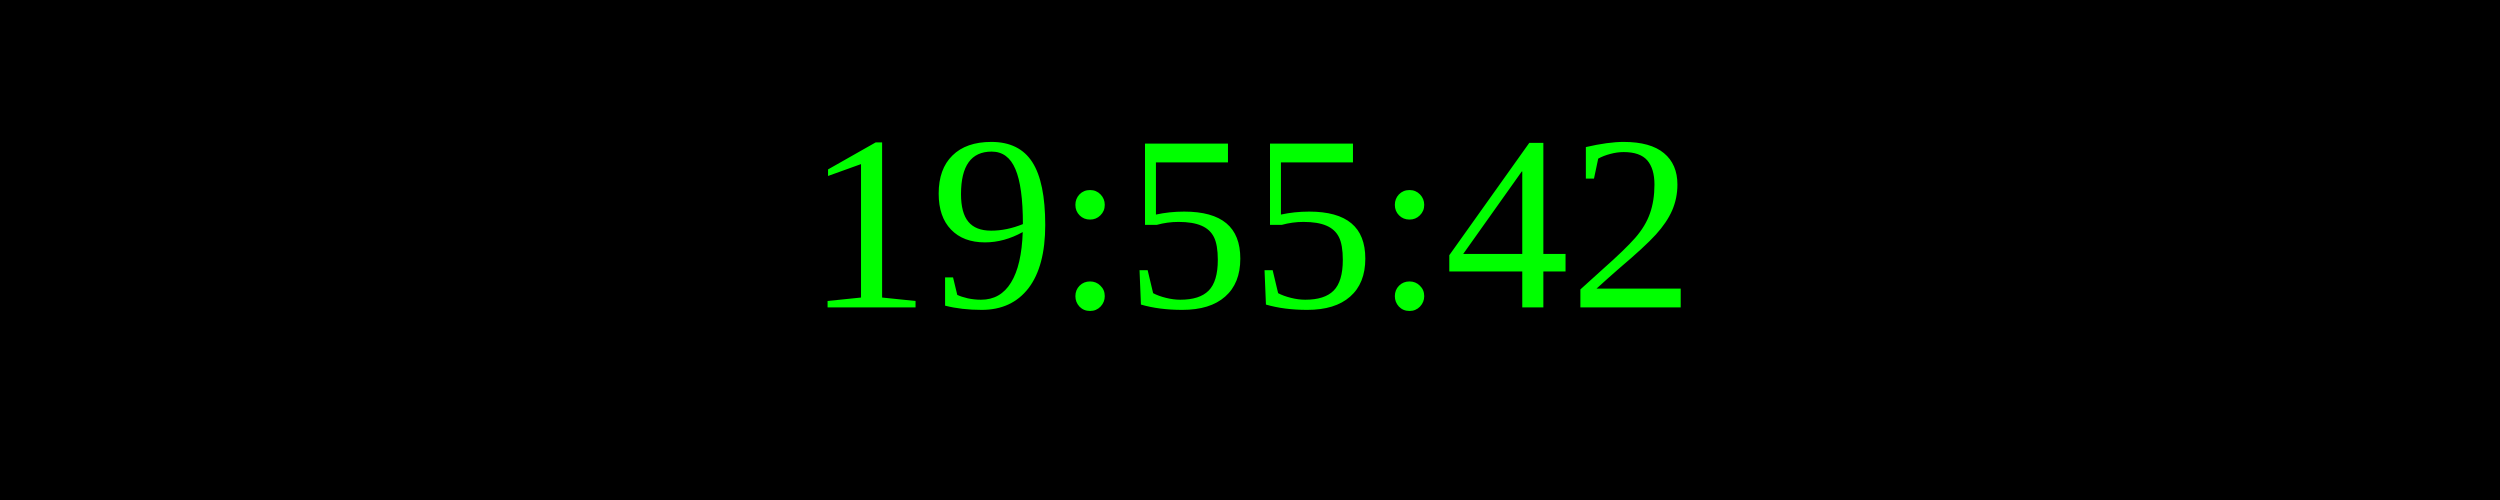
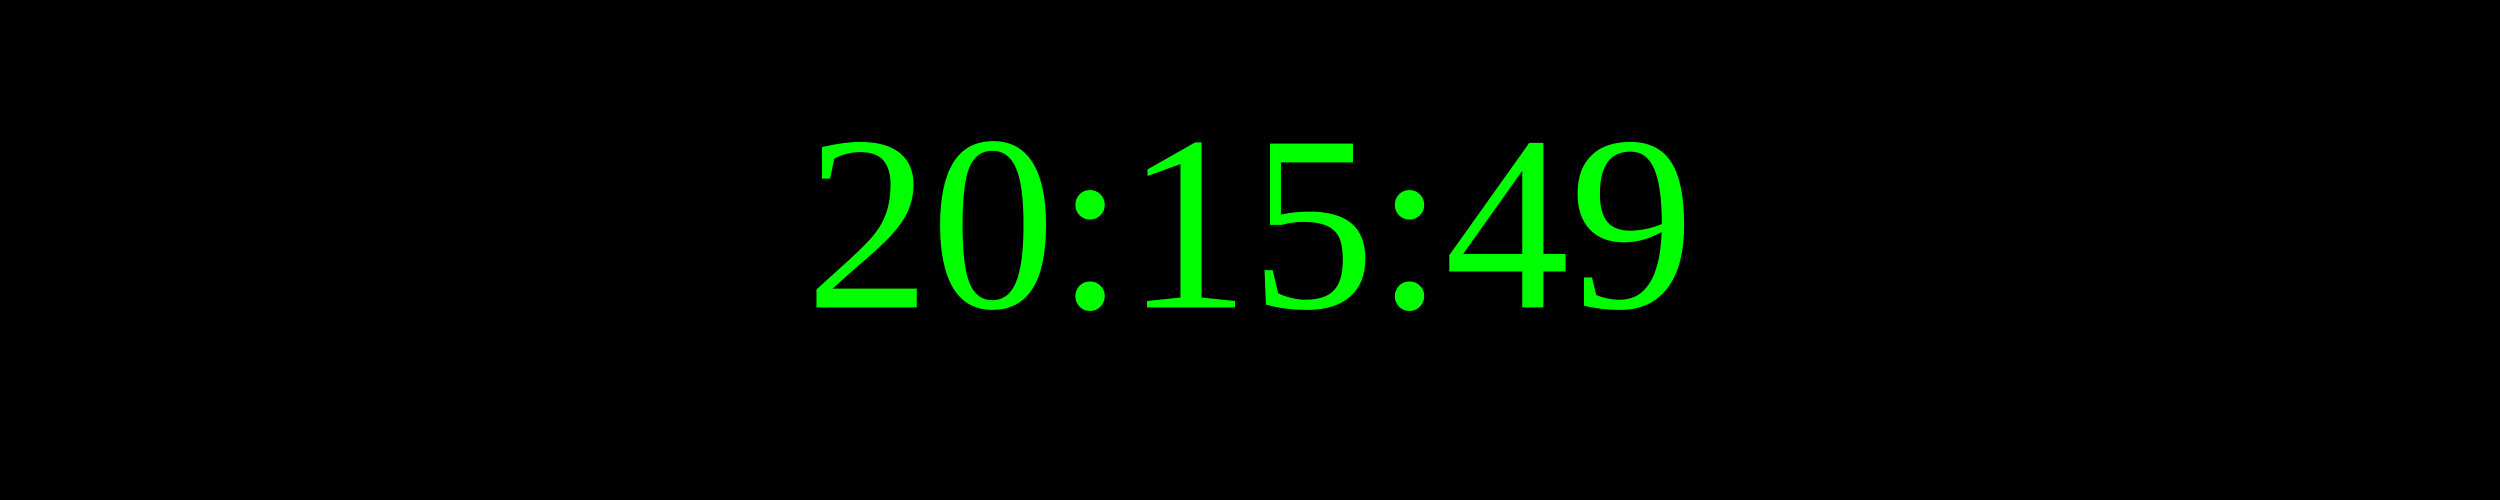
<svg xmlns="http://www.w3.org/2000/svg" width="250" height="50">
  <rect width="100%" height="100%" fill="black" />
  <text x="50%" y="50%" font-size="25" fill="lime" text-anchor="middle" dominant-baseline="middle">
- 19:55:42
+ 20:15:49
</text>
</svg>
